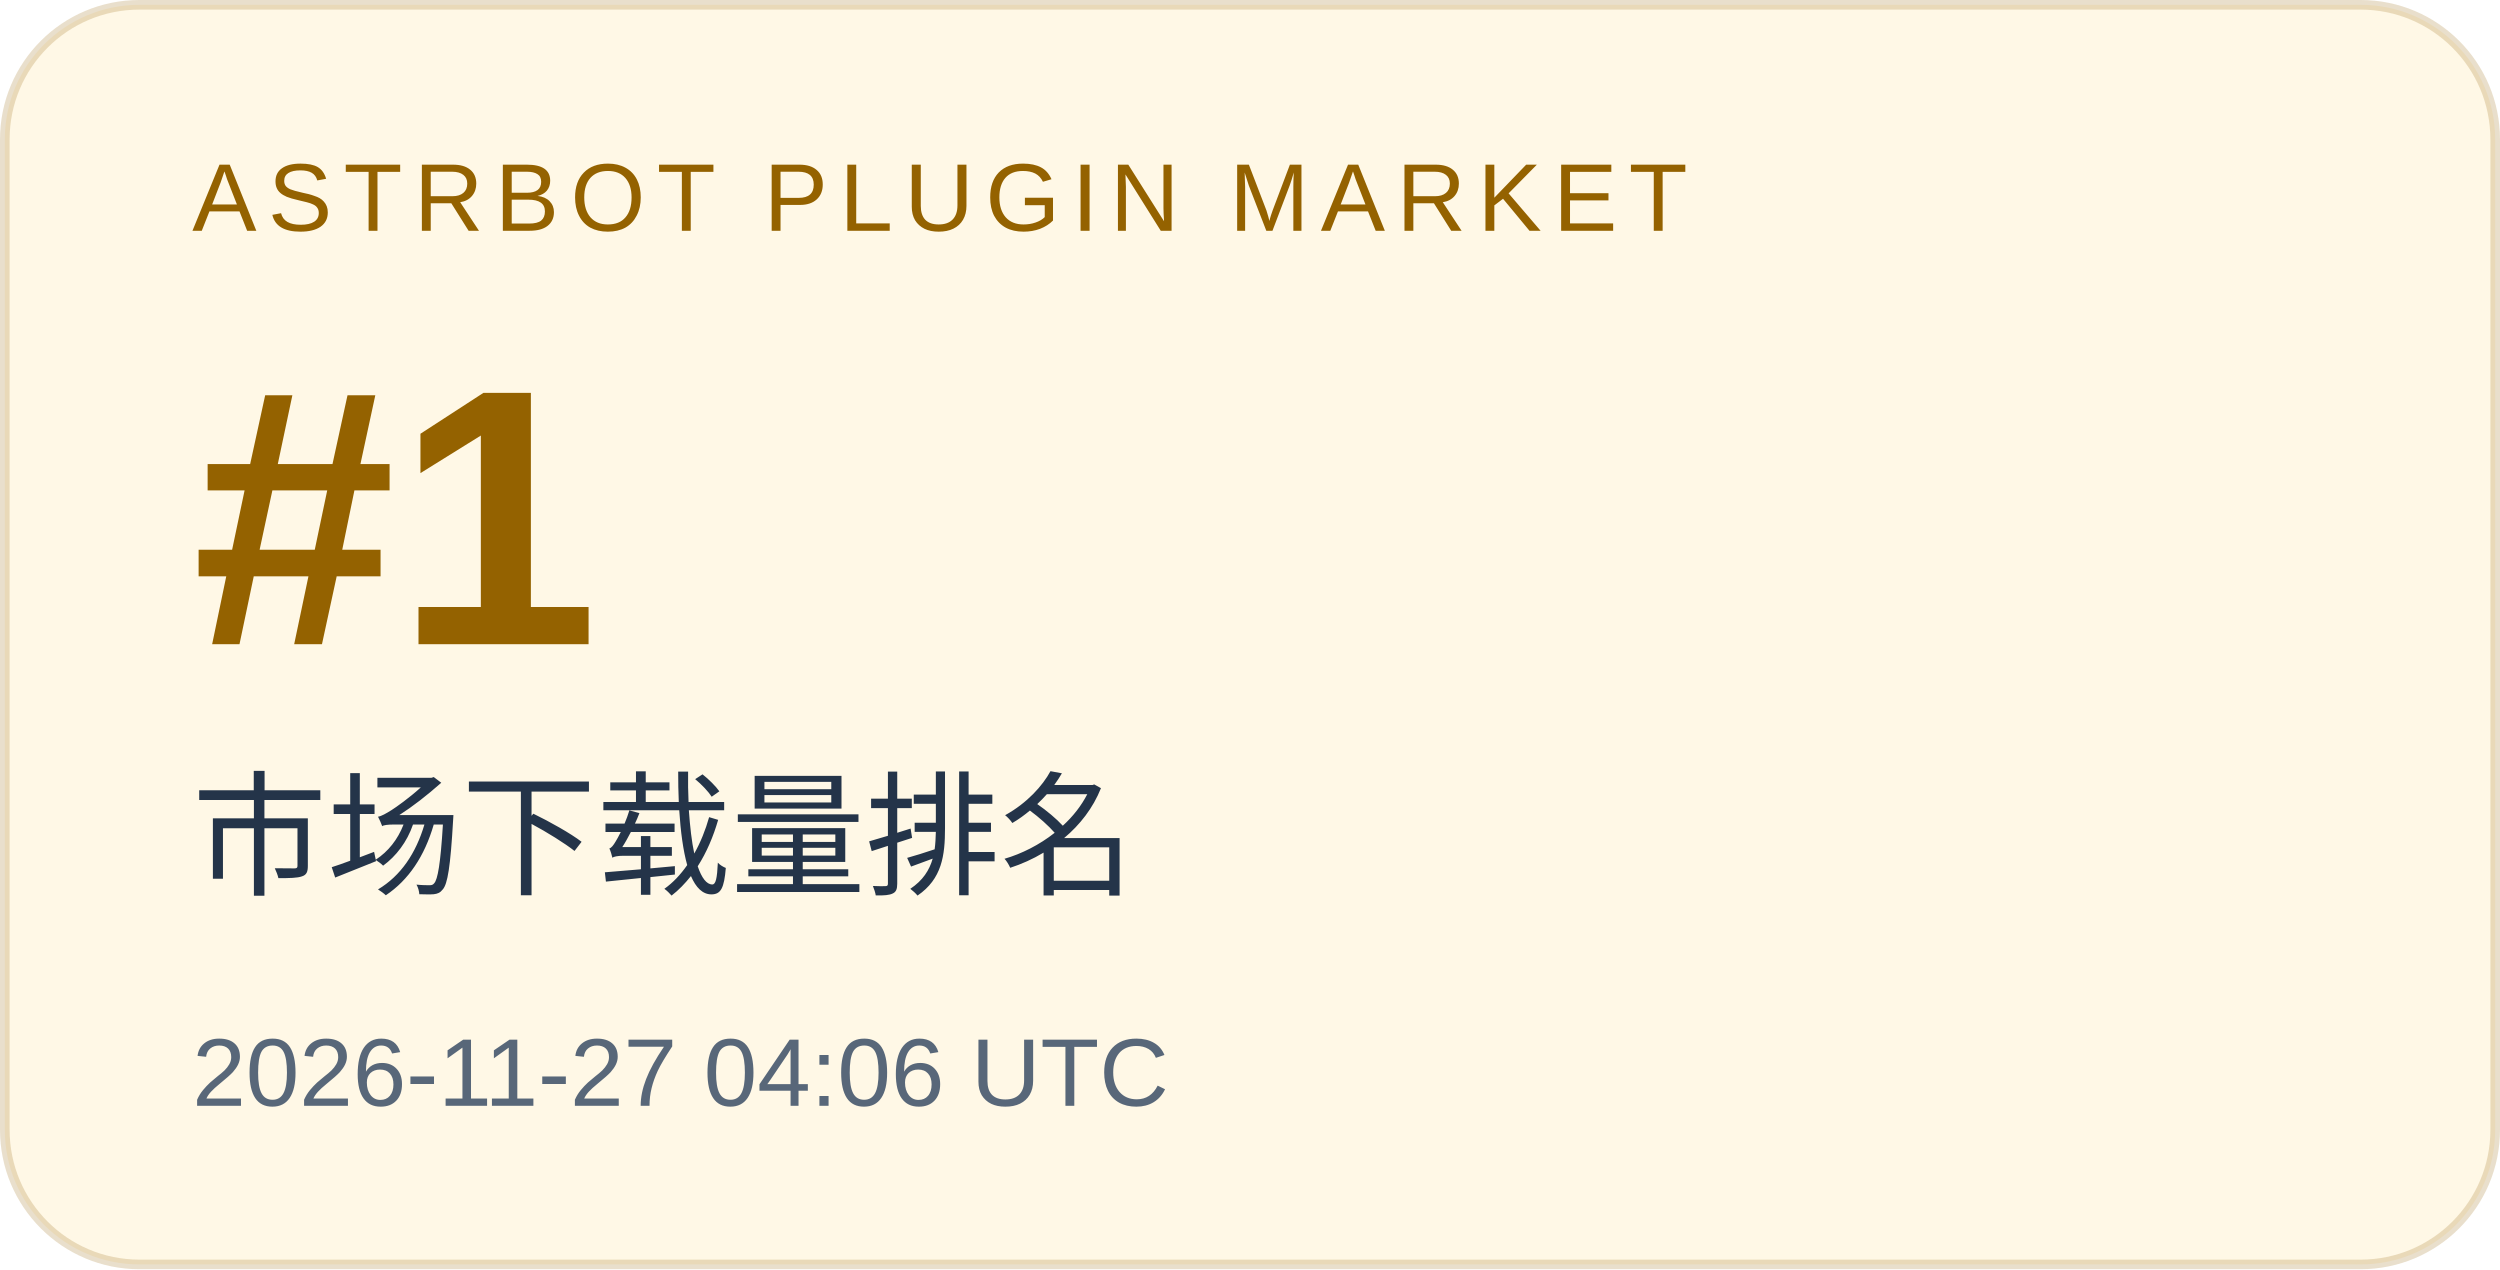
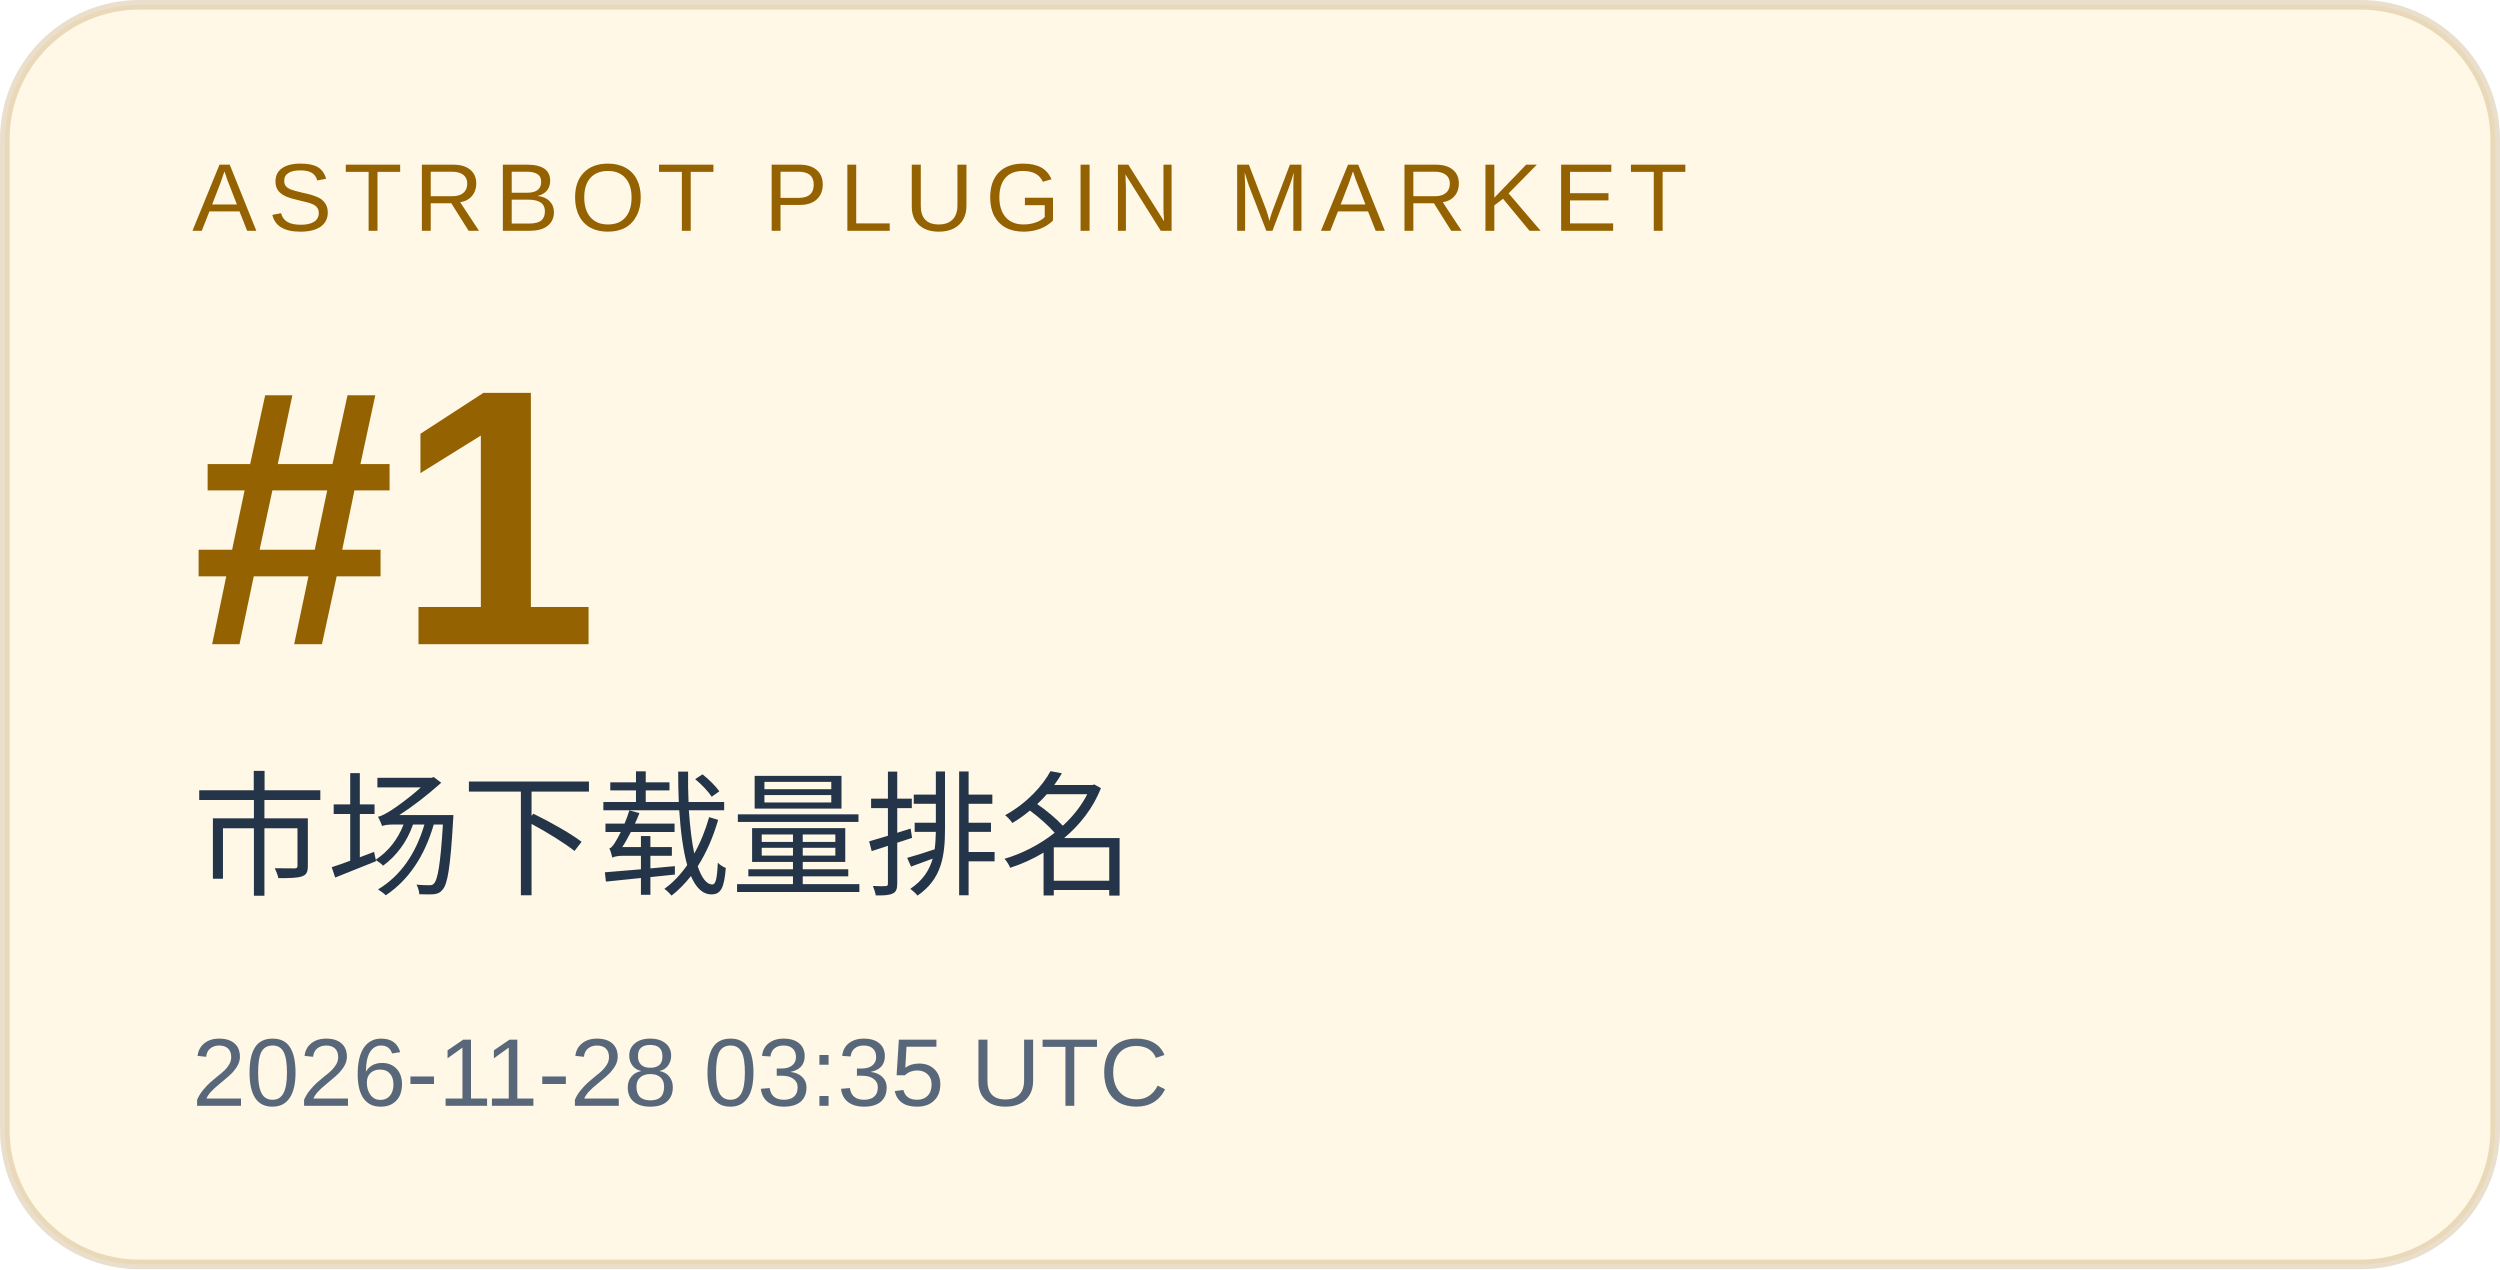
<svg xmlns="http://www.w3.org/2000/svg" width="260" height="132" viewBox="0 0 260 132" role="img" aria-labelledby="title desc">
  <rect x="0.5" y="0.5" width="259" height="131" rx="14" fill="#fff8e6" stroke="#946200" stroke-opacity=".2" />
  <g font-family="Arial, Microsoft YaHei, sans-serif">
    <text x="20" y="24" font-size="10" letter-spacing="1.2" fill="#946200">ASTRBOT PLUGIN MARKET</text>
    <text x="20" y="67" font-size="38" font-weight="700" fill="#946200">#1</text>
    <text x="20" y="92" font-size="14" fill="#243449">市场下载量排名</text>
-     <text x="20" y="115" font-size="10" fill="#586779">2026-11-27 04:06 UTC</text>
+     <text x="20" y="115" font-size="10" fill="#586779">2026-11-28 03:35 UTC</text>
  </g>
</svg>
